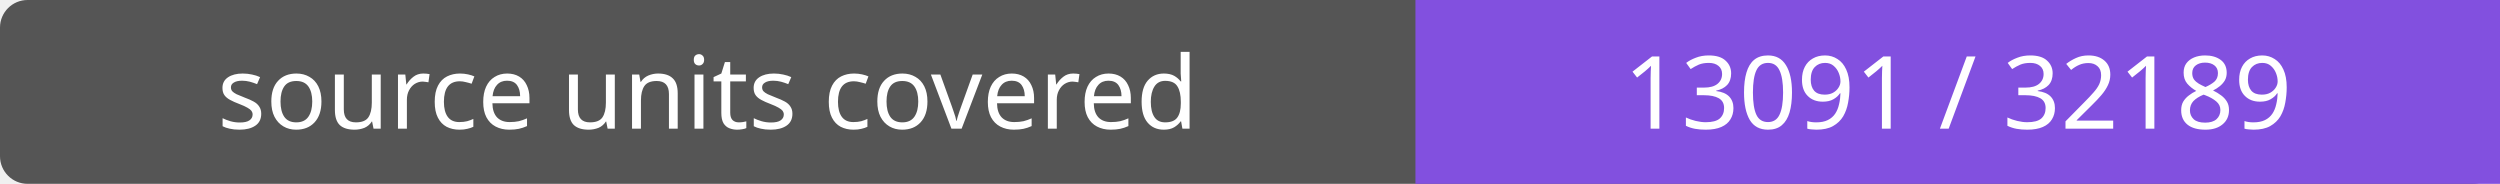
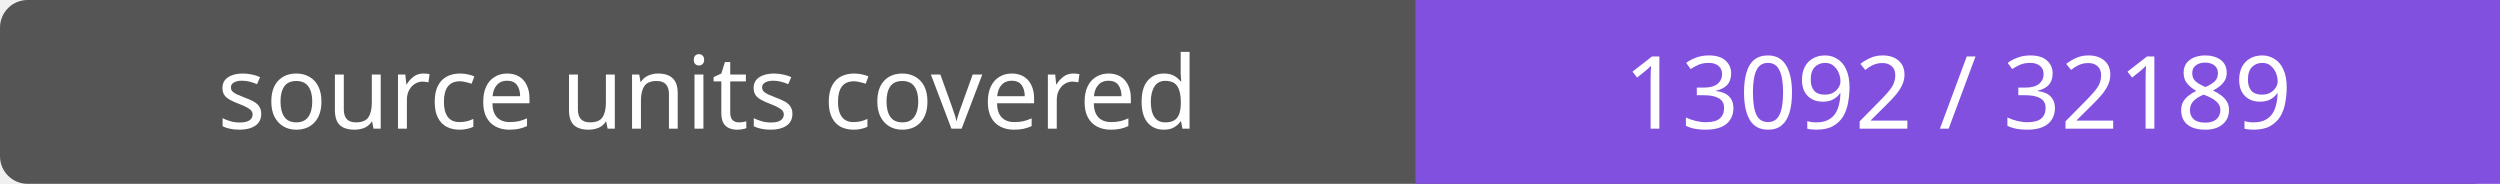
- <svg xmlns="http://www.w3.org/2000/svg" width="272" height="20" role="img" aria-label="source units covered: 13091 / 32189">
+ <svg xmlns="http://www.w3.org/2000/svg" width="272" height="20" role="img" aria-label="source units covered: 13092 / 32189">
  <rect width="272" height="20" rx="3" fill="#555" />
  <path fill="#8250df" d="M154 0h118v20H154z" />
  <g fill="#fff" text-anchor="middle" font-family="Verdana,sans-serif" font-size="11">
    <text x="77.0" y="14">source units covered</text>
-     <text x="213.0" y="14">13091 / 32189</text>
+     <text x="213.0" y="14">13092 / 32189</text>
  </g>
</svg>
